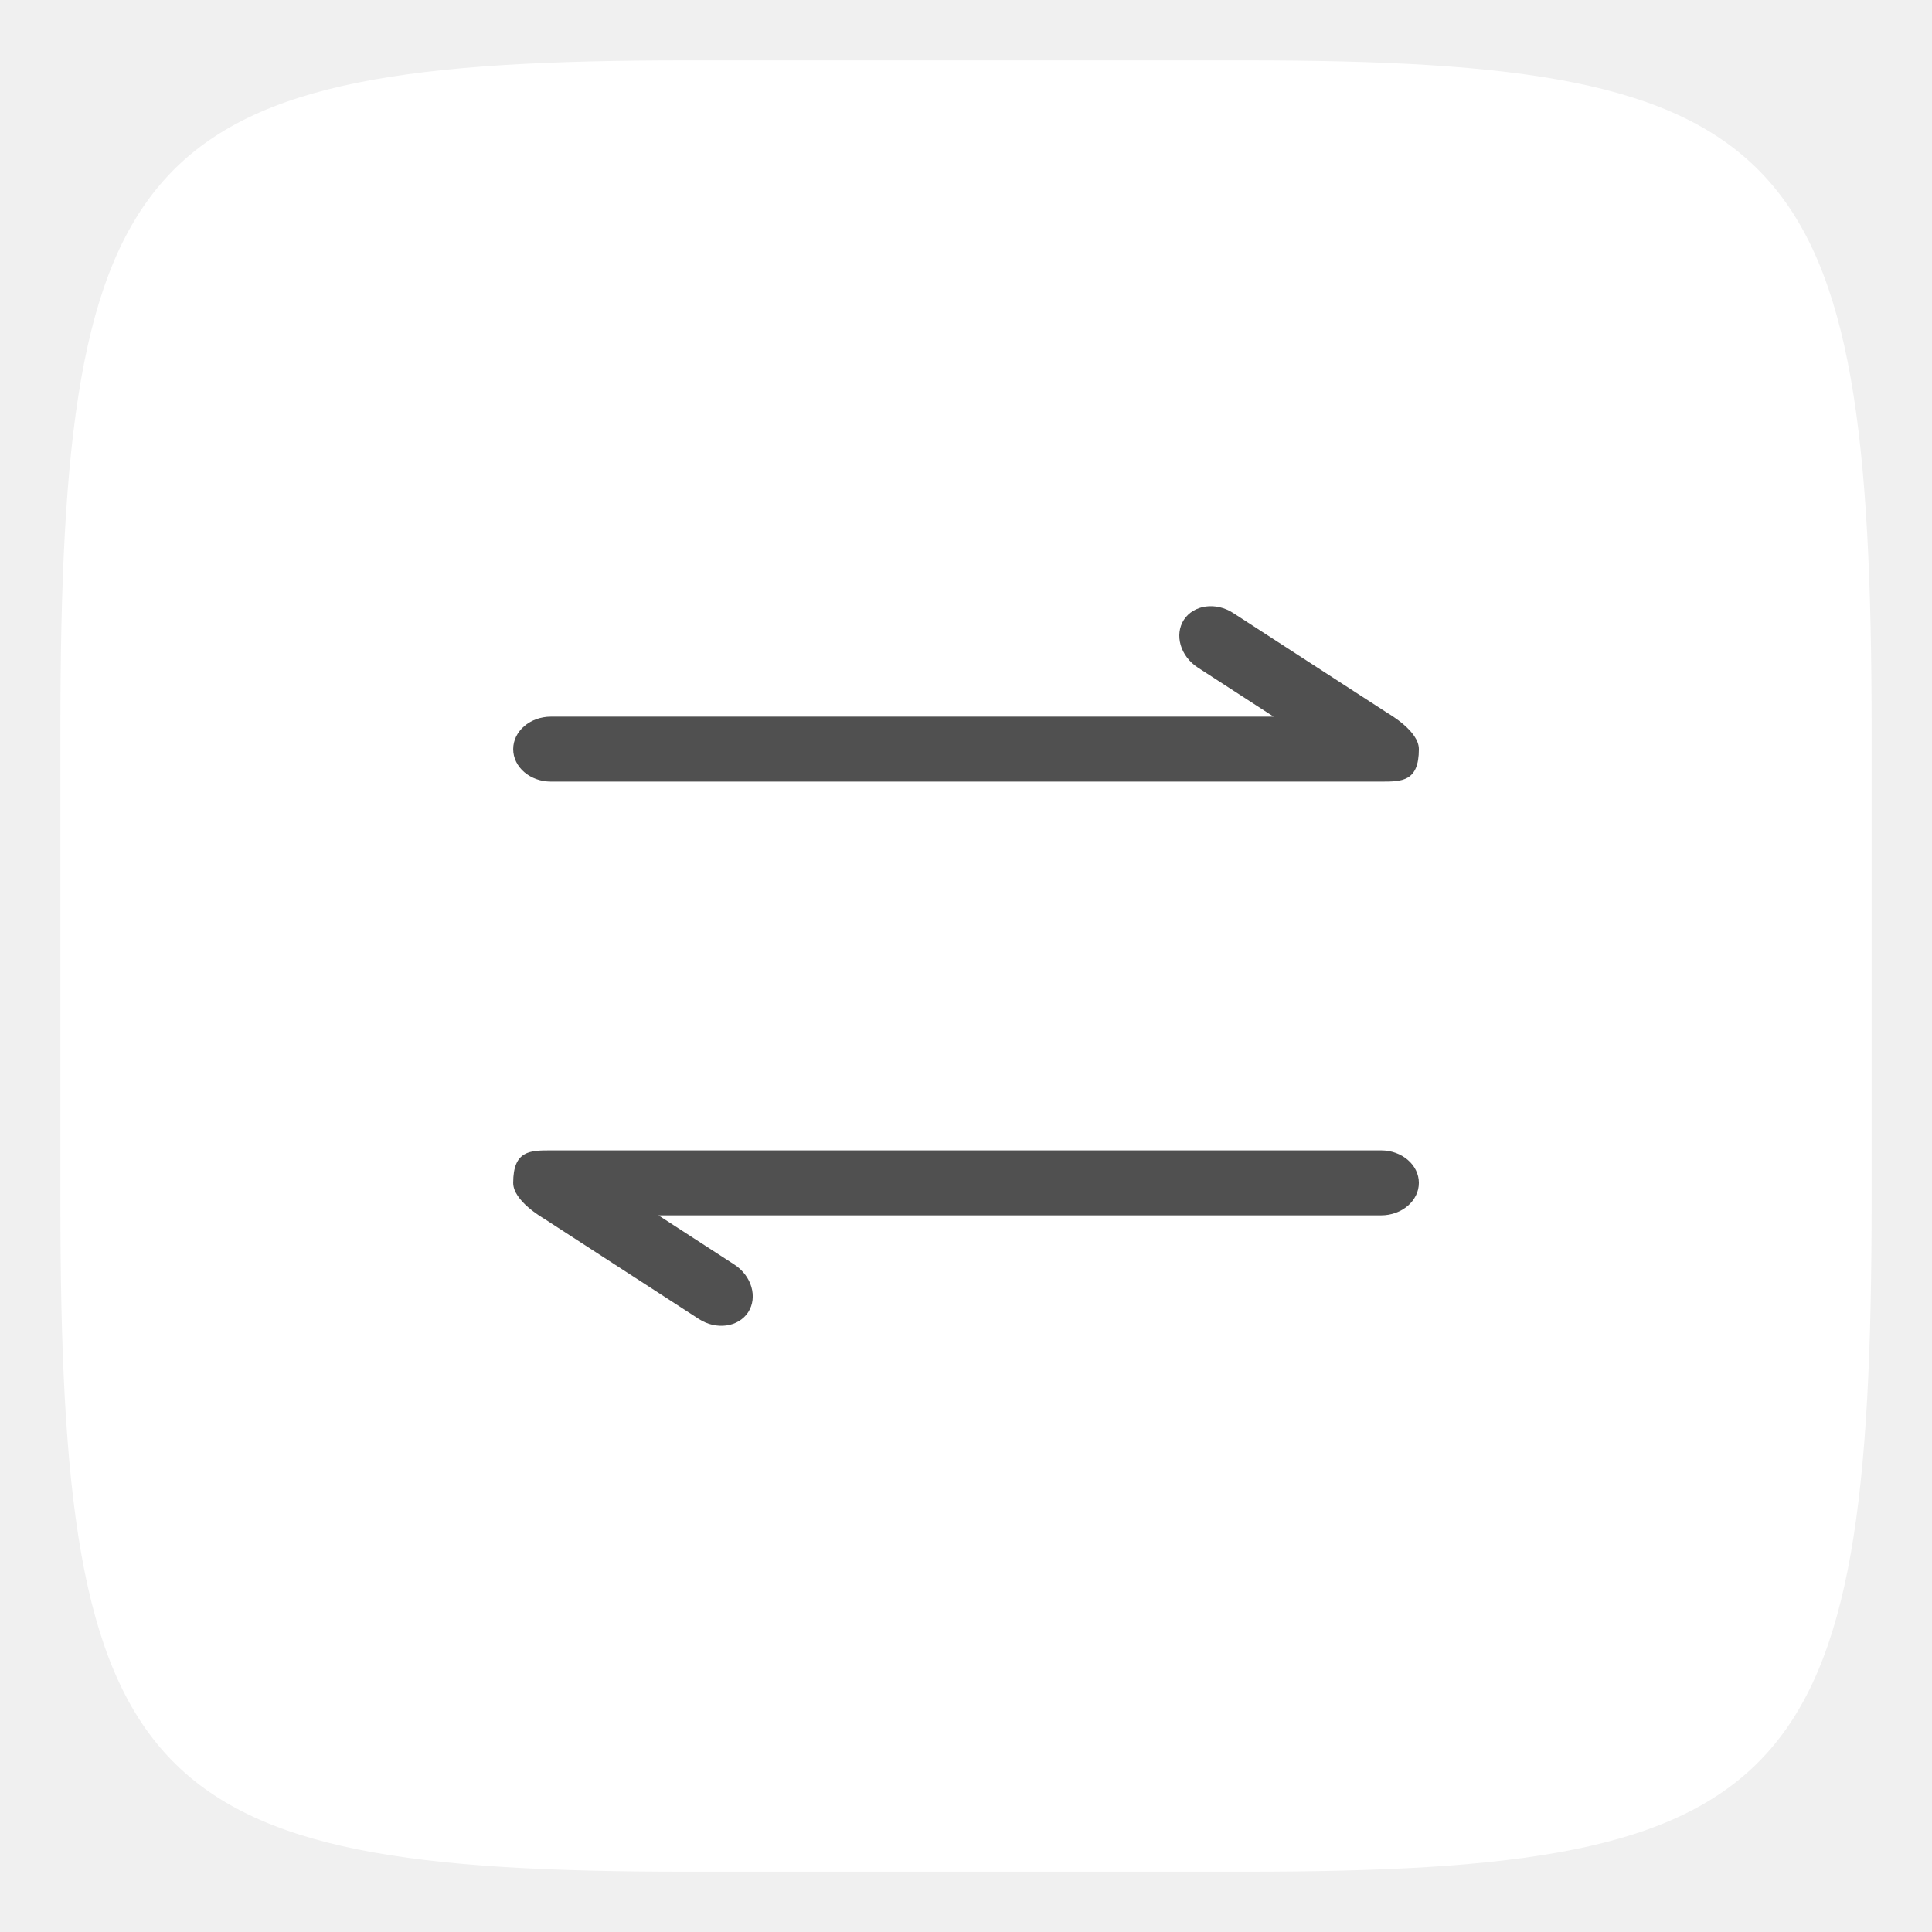
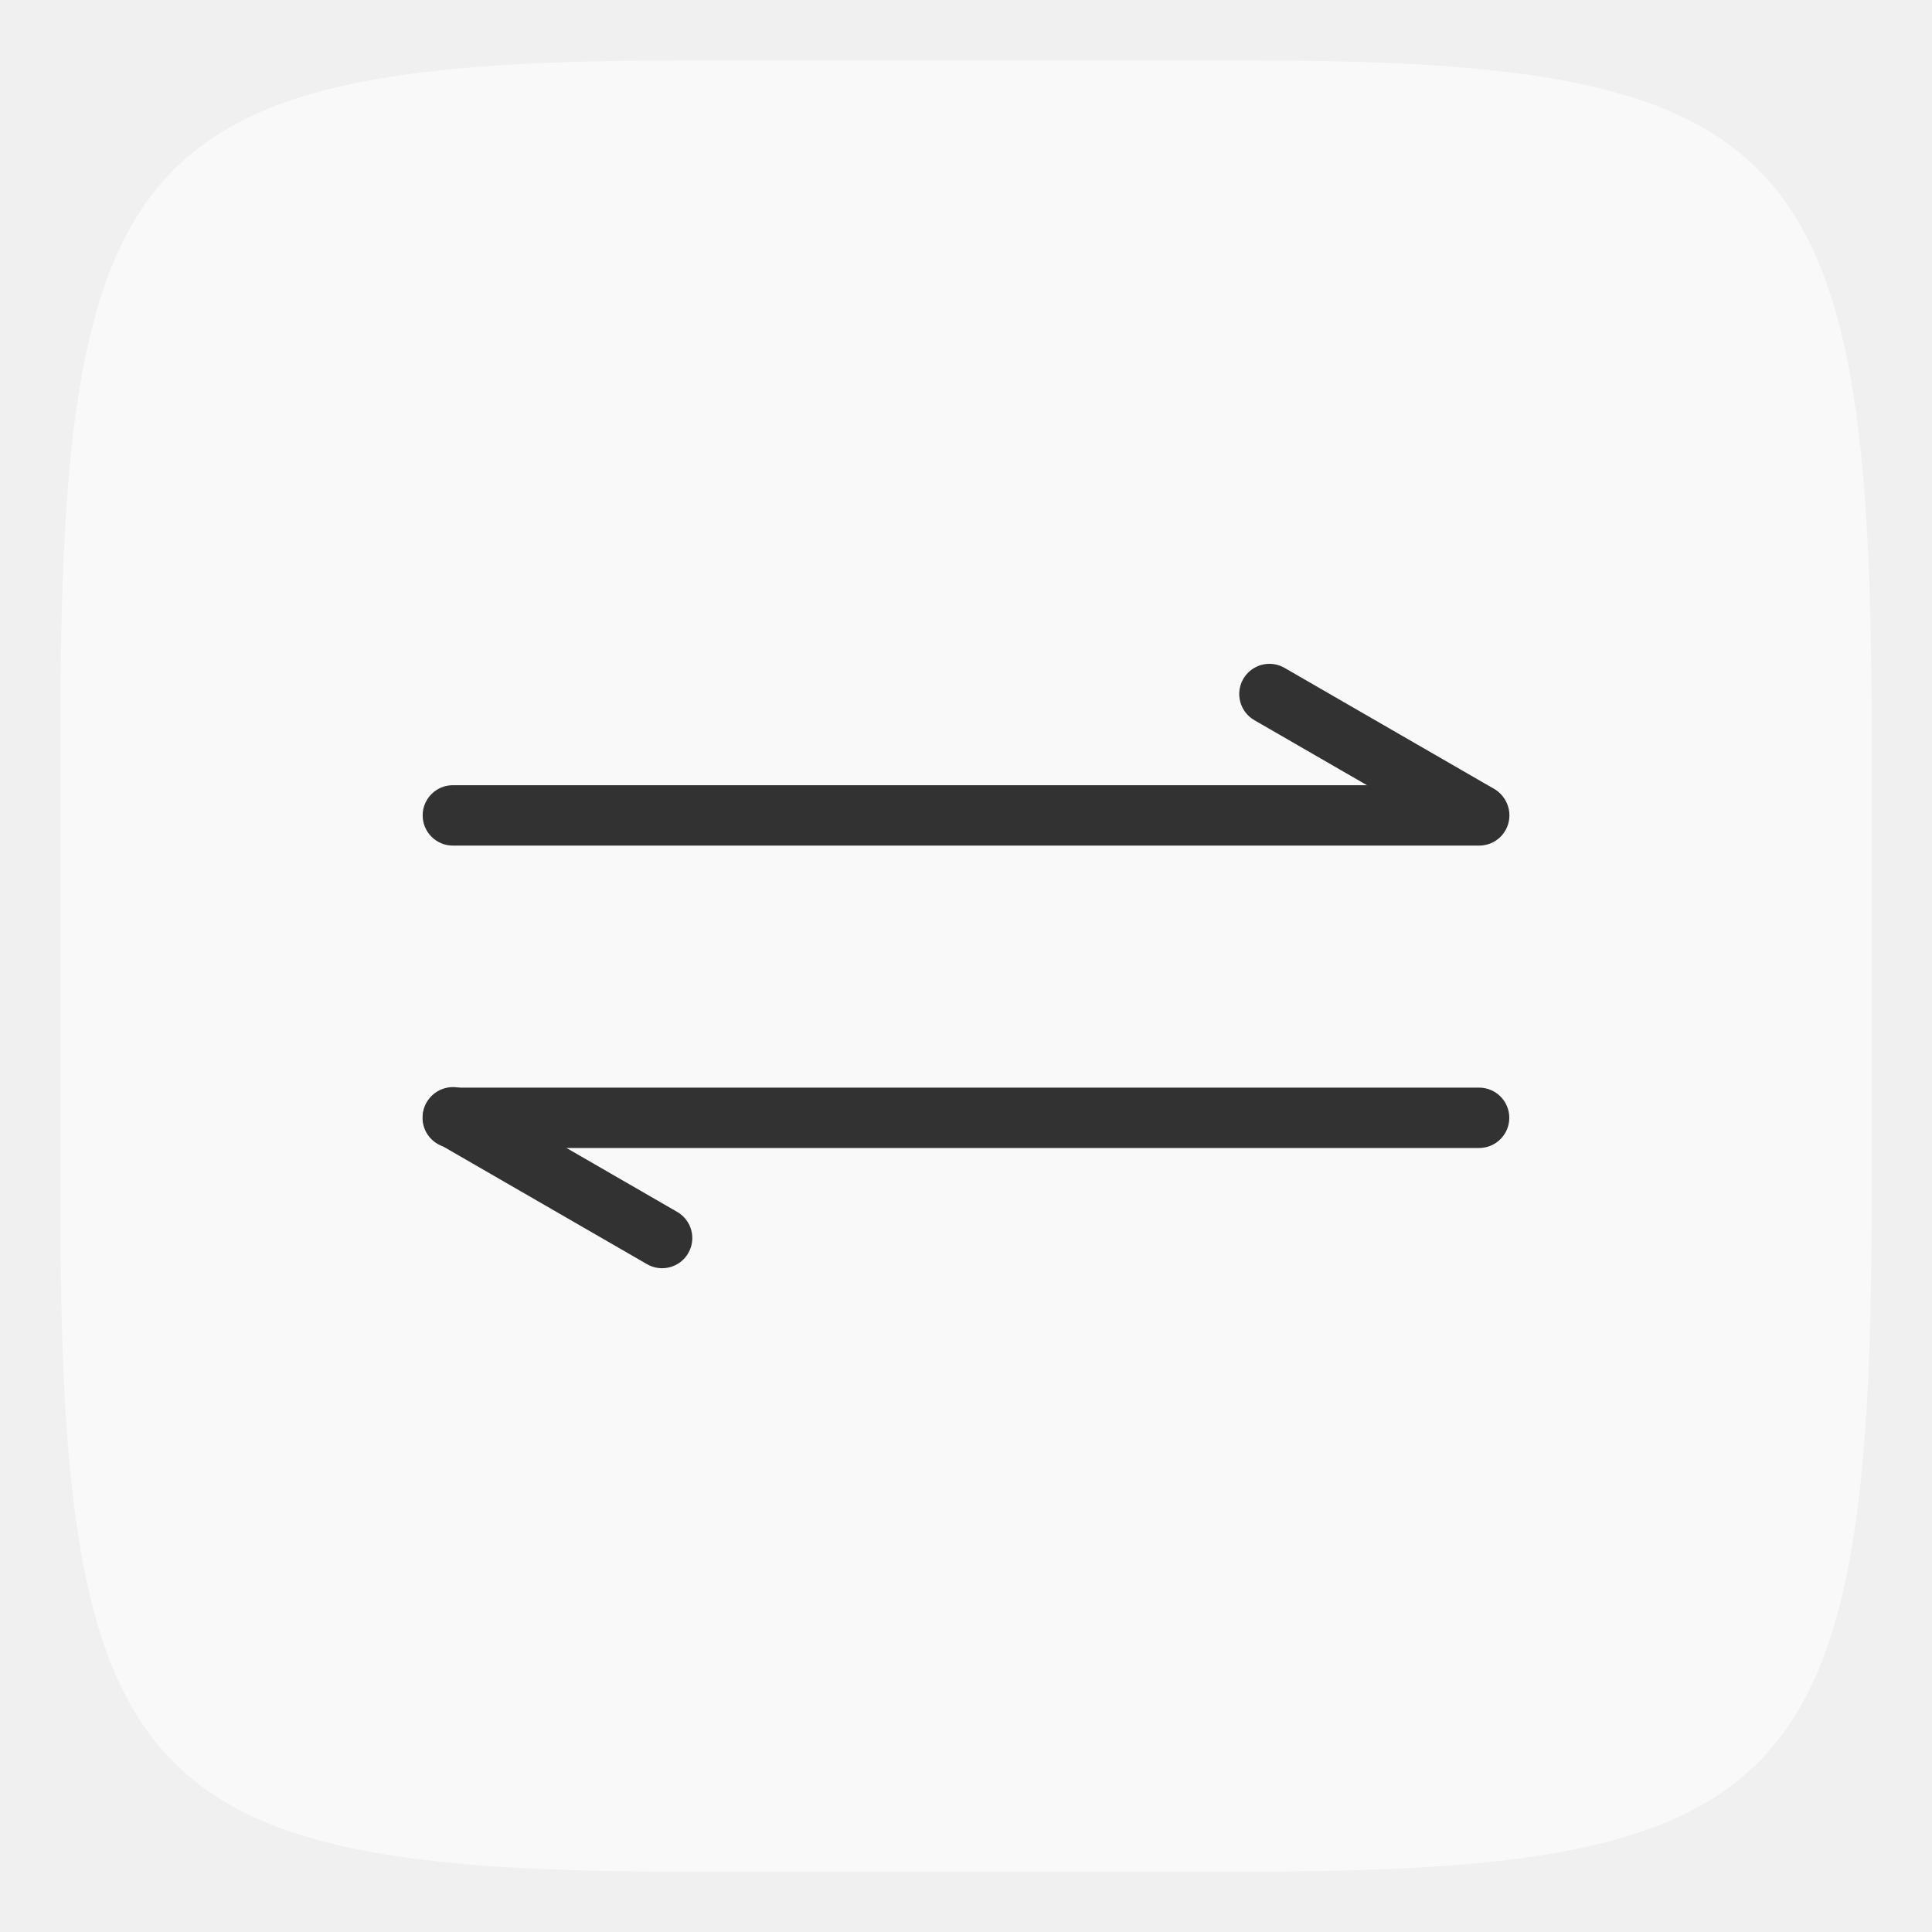
- <svg xmlns="http://www.w3.org/2000/svg" width="32" height="32" version="1.1">
-   <path d="m20.621 1c9.081 0 10.379 1.387 10.379 11.108v7.785c0 9.72-1.298 11.108-10.379 11.108h-9.242c-9.081 0-10.379-1.387-10.379-11.108v-7.785c0-9.72 1.298-11.108 10.379-11.108z" enable-background="new" fill="#fff" stroke-width="2.062" />
-   <path d="m9.125 12.946h13.752c0.344 0 0.624 0 0.624-0.538 0-0.299-0.483-0.575-0.527-0.603l-2.547-1.651c-0.289-0.188-0.655-0.137-0.818 0.111-0.161 0.25-0.058 0.604 0.231 0.792l1.255 0.813h-11.97c-0.345 0-0.625 0.241-0.625 0.538 0 0.298 0.28 0.538 0.625 0.538zm13.751 6.108h-13.752c-0.344 0-0.624 0-0.624 0.538 0 0.299 0.483 0.575 0.527 0.603l2.547 1.651c0.289 0.188 0.655 0.137 0.818-0.111 0.161-0.25 0.058-0.604-0.231-0.791l-1.255-0.814h11.97c0.344 0 0.625-0.241 0.625-0.538 0-0.297-0.281-0.538-0.625-0.538z" fill="#505050" stroke-width=".017" p-id="13423" />
+ <svg xmlns="http://www.w3.org/2000/svg" width="32" height="32" version="1.1" id="svg8">
+   <defs id="defs12" />
+   <path d="m20.621 1c9.081 0 10.379 1.387 10.379 11.108v7.785c0 9.72-1.298 11.108-10.379 11.108h-9.242c-9.081 0-10.379-1.387-10.379-11.108v-7.785c0-9.72 1.298-11.108 10.379-11.108z" enable-background="new" fill="#fff" stroke-width="2.062" id="path4" style="opacity:0.6" />
+   <g id="g1308" transform="translate(-112.2423,78.99454)">
+     <rect id="rect95" style="opacity:1;fill:#323232;fill-opacity:1;fill-rule:evenodd;stroke-width:3.78;paint-order:stroke fill markers" ry="0.5" height="1" width="18" y="59.98" x="119.241" transform="scale(1,-1)" />
+     <rect id="rect97" style="opacity:1;fill:#323232;fill-opacity:1;fill-rule:evenodd;stroke-width:3.78;paint-order:stroke fill markers" ry="0.5" height="1" width="5" y="111.757" x="72.958" transform="matrix(0.8660265,0.499998,0.499998,-0.8660265,0,0)" />
+     <rect id="rect99" style="opacity:1;fill:#323232;fill-opacity:1;fill-rule:evenodd;stroke-width:3.78;paint-order:stroke fill markers" ry="0.5" height="1" width="18" y="-65.989" x="-137.243" transform="scale(-1,1)" />
+     <rect id="rect101" style="opacity:1;fill:#323232;fill-opacity:1;fill-rule:evenodd;stroke-width:3.78;paint-order:stroke fill markers" ry="0.5" height="1" width="5" y="-125.59" x="-86.164" transform="matrix(-0.8660265,-0.499998,-0.499998,0.8660265,0,0)" />
+   </g>
</svg>
